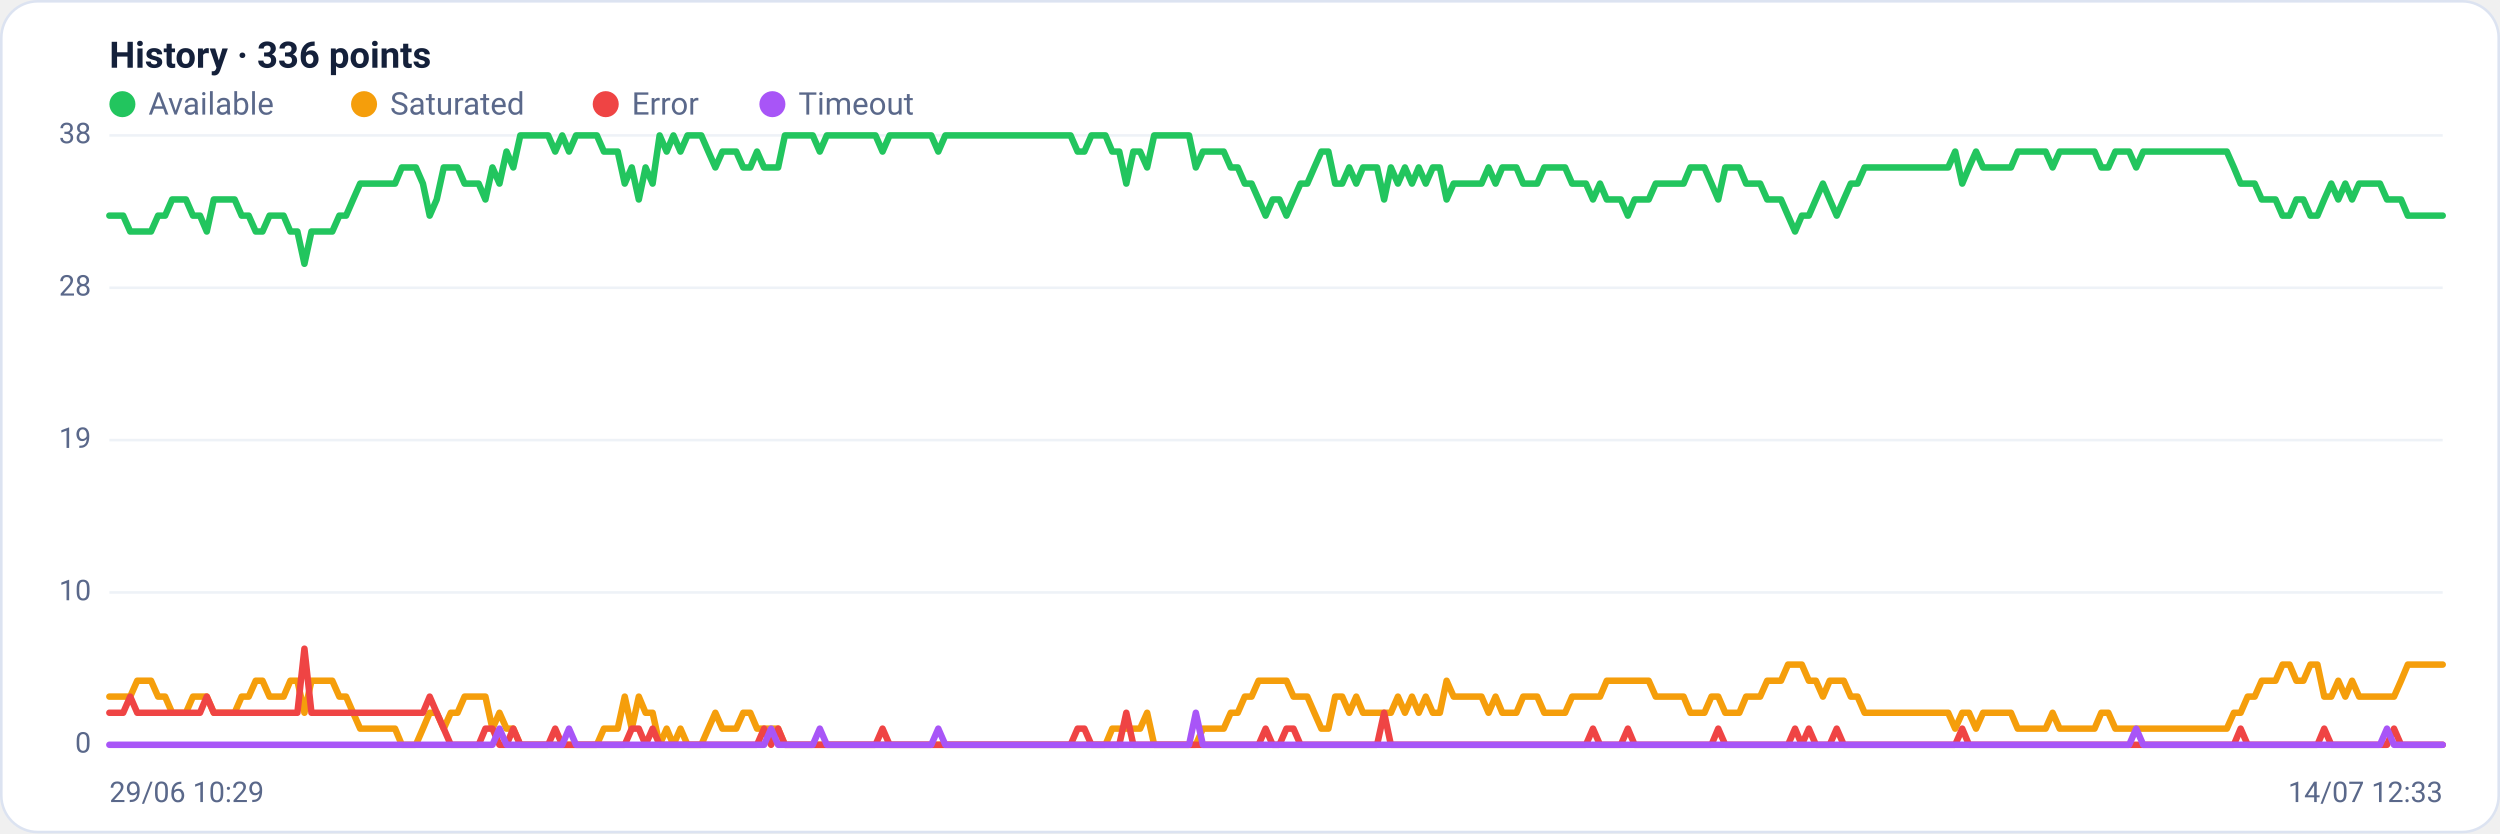
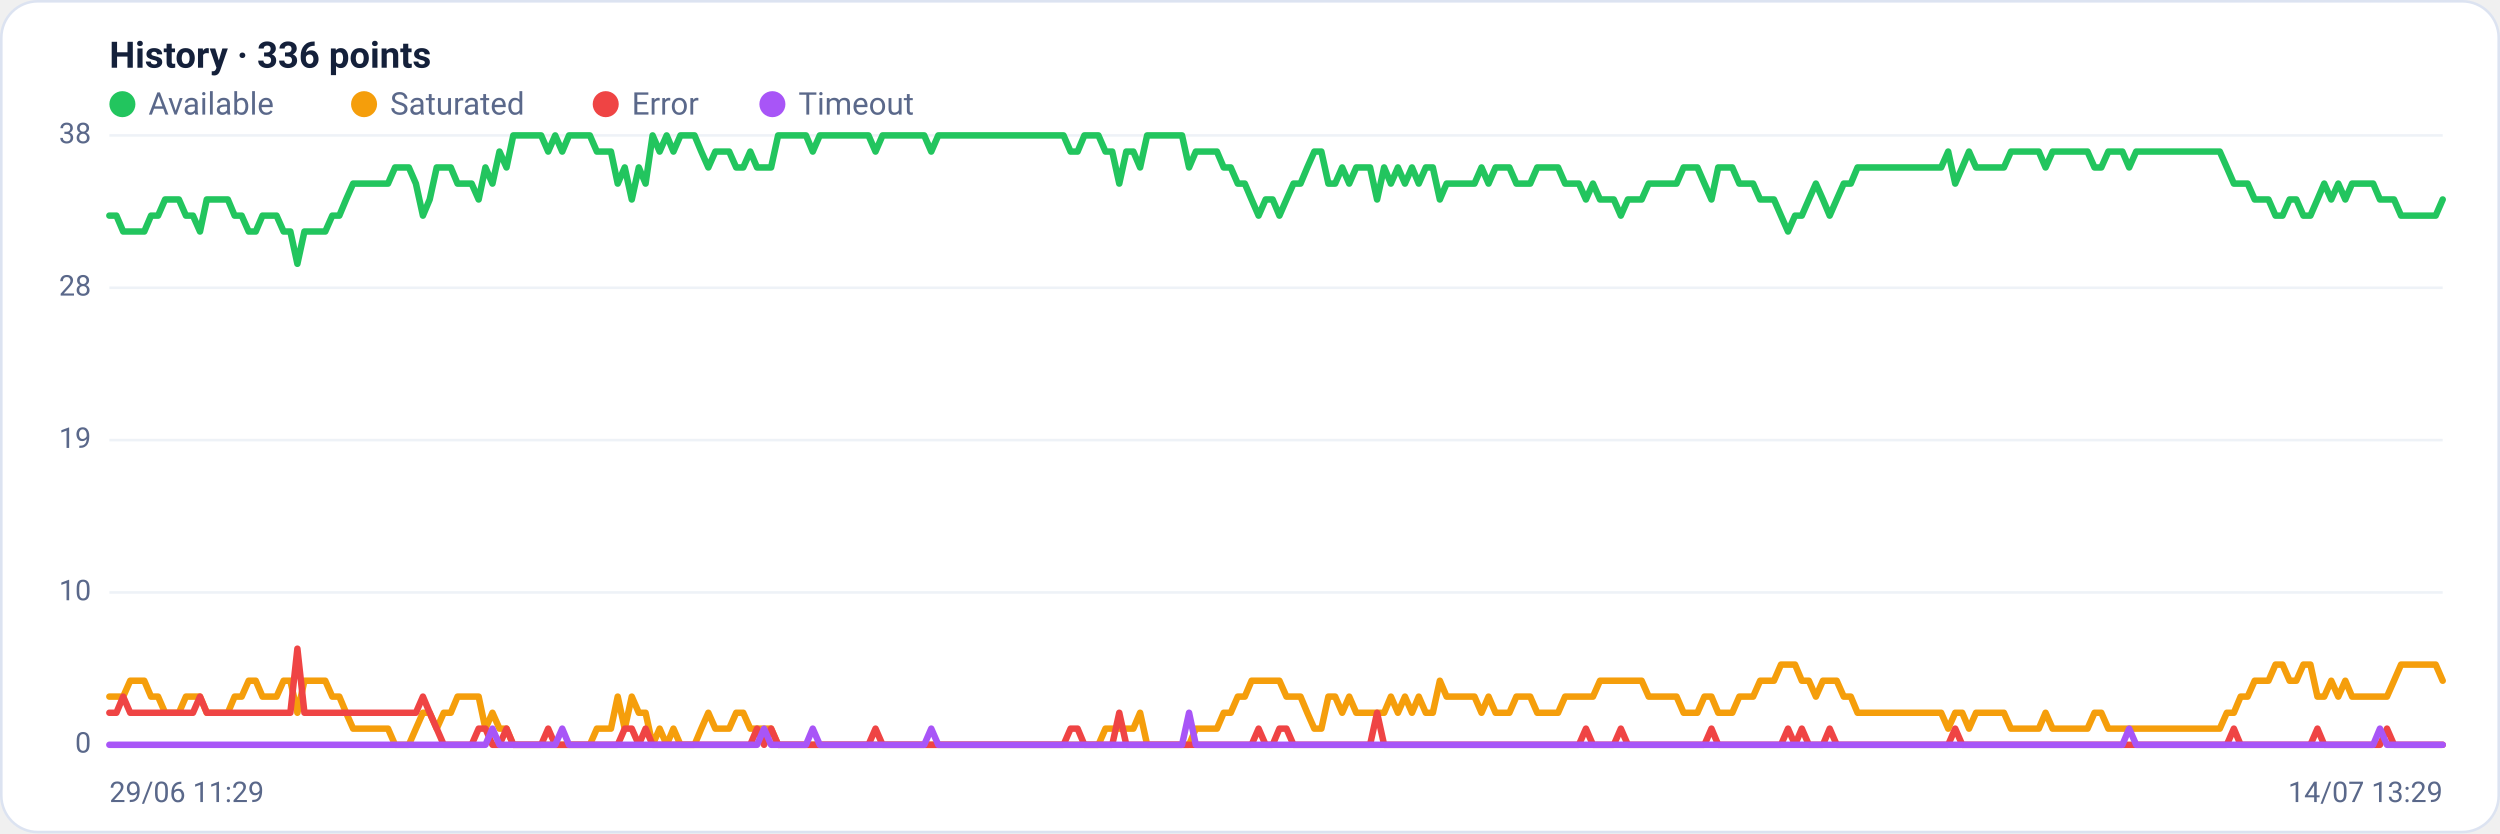
<svg xmlns="http://www.w3.org/2000/svg" viewBox="0 0 960 320" width="960" height="320" font-family="Segoe UI, system-ui, -apple-system, Roboto, Helvetica, Arial, sans-serif" role="img" aria-label="Availability history per region">
  <rect x="0.5" y="0.5" width="959" height="319" rx="14" fill="#ffffff" stroke="#dce3f1" />
  <text x="42" y="26" font-size="14" font-weight="600" fill="#14203a">History · 336 points</text>
  <circle cx="47" cy="40" r="5" fill="#22c55e" />
  <text x="57" y="44" font-size="12" fill="#5a688a">Available</text>
  <circle cx="139.8" cy="40" r="5" fill="#f59e0b" />
  <text x="149.8" y="44" font-size="12" fill="#5a688a">Saturated</text>
  <circle cx="232.6" cy="40" r="5" fill="#ef4444" />
  <text x="242.6" y="44" font-size="12" fill="#5a688a">Error</text>
  <circle cx="296.6" cy="40" r="5" fill="#a855f7" />
  <text x="306.6" y="44" font-size="12" fill="#5a688a">Timeout</text>
  <line x1="42" y1="286.0" x2="938" y2="286.0" stroke="#eef2f7" stroke-width="1" />
  <text x="35" y="289.0" text-anchor="end" font-size="11" fill="#5a688a">0</text>
  <line x1="42" y1="227.5" x2="938" y2="227.5" stroke="#eef2f7" stroke-width="1" />
  <text x="35" y="230.5" text-anchor="end" font-size="11" fill="#5a688a">10</text>
  <line x1="42" y1="169.0" x2="938" y2="169.0" stroke="#eef2f7" stroke-width="1" />
  <text x="35" y="172.0" text-anchor="end" font-size="11" fill="#5a688a">19</text>
  <line x1="42" y1="110.5" x2="938" y2="110.5" stroke="#eef2f7" stroke-width="1" />
  <text x="35" y="113.5" text-anchor="end" font-size="11" fill="#5a688a">28</text>
  <line x1="42" y1="52.0" x2="938" y2="52.0" stroke="#eef2f7" stroke-width="1" />
  <text x="35" y="55.0" text-anchor="end" font-size="11" fill="#5a688a">38</text>
-   <polyline fill="none" stroke="#22c55e" stroke-width="2.5" stroke-linejoin="round" stroke-linecap="round" points="42.0,82.8 44.7,82.8 47.3,82.8 50.0,88.9 52.7,88.9 55.4,88.9 58.0,88.9 60.7,82.8 63.4,82.8 66.1,76.6 68.7,76.6 71.4,76.6 74.1,82.8 76.8,82.8 79.4,88.9 82.1,76.6 84.8,76.6 87.5,76.6 90.1,76.6 92.8,82.8 95.5,82.8 98.2,88.9 100.8,88.9 103.5,82.8 106.2,82.8 108.9,82.8 111.5,88.9 114.2,88.9 116.9,101.3 119.6,88.9 122.2,88.9 124.9,88.9 127.6,88.9 130.3,82.8 132.9,82.8 135.6,76.6 138.3,70.5 141.0,70.5 143.6,70.5 146.3,70.5 149.0,70.5 151.7,70.5 154.3,64.3 157.0,64.3 159.7,64.3 162.4,70.5 165.0,82.8 167.7,76.6 170.4,64.3 173.1,64.3 175.7,64.3 178.4,70.5 181.1,70.5 183.8,70.5 186.4,76.6 189.1,64.3 191.8,70.5 194.5,58.2 197.1,64.3 199.8,52.0 202.5,52.0 205.2,52.0 207.8,52.0 210.5,52.0 213.2,58.2 215.9,52.0 218.5,58.2 221.2,52.0 223.9,52.0 226.5,52.0 229.2,52.0 231.9,58.2 234.6,58.2 237.2,58.2 239.9,70.5 242.6,64.3 245.3,76.6 247.9,64.3 250.6,70.5 253.3,52.0 256.0,58.2 258.6,52.0 261.3,58.2 264.0,52.0 266.7,52.0 269.3,52.0 272.0,58.2 274.7,64.3 277.4,58.2 280.0,58.2 282.7,58.2 285.4,64.3 288.1,64.3 290.7,58.2 293.4,64.3 296.1,64.3 298.8,64.3 301.4,52.0 304.1,52.0 306.8,52.0 309.5,52.0 312.1,52.0 314.8,58.2 317.5,52.0 320.2,52.0 322.8,52.0 325.5,52.0 328.2,52.0 330.9,52.0 333.5,52.0 336.2,52.0 338.9,58.2 341.6,52.0 344.2,52.0 346.9,52.0 349.6,52.0 352.3,52.0 354.9,52.0 357.6,52.0 360.3,58.2 363.0,52.0 365.6,52.0 368.3,52.0 371.0,52.0 373.7,52.0 376.3,52.0 379.0,52.0 381.7,52.0 384.4,52.0 387.0,52.0 389.7,52.0 392.4,52.0 395.1,52.0 397.7,52.0 400.4,52.0 403.1,52.0 405.7,52.0 408.4,52.0 411.1,52.0 413.8,58.2 416.4,58.2 419.1,52.0 421.8,52.0 424.5,52.0 427.1,58.2 429.8,58.2 432.5,70.5 435.2,58.2 437.8,58.2 440.5,64.3 443.2,52.0 445.9,52.0 448.5,52.0 451.2,52.0 453.9,52.0 456.6,52.0 459.2,64.3 461.9,58.2 464.6,58.2 467.3,58.2 469.9,58.2 472.6,64.3 475.3,64.3 478.0,70.5 480.6,70.5 483.3,76.6 486.0,82.8 488.7,76.6 491.3,76.6 494.0,82.8 496.7,76.6 499.4,70.5 502.0,70.5 504.7,64.3 507.4,58.2 510.1,58.2 512.7,70.5 515.4,70.5 518.1,64.3 520.8,70.5 523.4,64.3 526.1,64.3 528.8,64.3 531.5,76.6 534.1,64.3 536.8,70.5 539.5,64.3 542.2,70.5 544.8,64.3 547.5,70.5 550.2,64.3 552.9,64.3 555.5,76.6 558.2,70.5 560.9,70.5 563.6,70.5 566.2,70.5 568.9,70.5 571.6,64.3 574.3,70.5 576.9,64.3 579.6,64.3 582.3,64.3 584.9,70.5 587.6,70.5 590.3,70.5 593.0,64.3 595.6,64.3 598.3,64.3 601.0,64.3 603.7,70.5 606.3,70.5 609.0,70.5 611.7,76.6 614.4,70.5 617.0,76.6 619.7,76.6 622.4,76.6 625.1,82.8 627.7,76.6 630.4,76.6 633.1,76.6 635.8,70.5 638.4,70.5 641.1,70.5 643.8,70.5 646.5,70.5 649.1,64.3 651.8,64.3 654.5,64.3 657.2,70.5 659.8,76.6 662.5,64.3 665.2,64.3 667.9,64.3 670.5,70.5 673.2,70.5 675.9,70.5 678.6,76.6 681.2,76.6 683.9,76.6 686.6,82.8 689.3,88.9 691.9,82.8 694.6,82.8 697.3,76.6 700.0,70.5 702.6,76.6 705.3,82.8 708.0,76.6 710.7,70.5 713.3,70.5 716.0,64.3 718.7,64.3 721.4,64.3 724.0,64.3 726.7,64.3 729.4,64.3 732.1,64.3 734.7,64.3 737.4,64.3 740.1,64.3 742.8,64.3 745.4,64.3 748.1,64.3 750.8,58.2 753.5,70.5 756.1,64.3 758.8,58.2 761.5,64.3 764.1,64.3 766.8,64.3 769.5,64.3 772.2,64.3 774.8,58.2 777.5,58.2 780.2,58.2 782.9,58.2 785.5,58.2 788.2,64.3 790.9,58.2 793.6,58.2 796.2,58.2 798.9,58.2 801.6,58.2 804.3,58.2 806.9,64.3 809.6,64.3 812.3,58.2 815.0,58.2 817.6,58.2 820.3,64.3 823.0,58.2 825.7,58.2 828.3,58.2 831.0,58.2 833.7,58.2 836.4,58.2 839.0,58.2 841.7,58.2 844.4,58.2 847.1,58.2 849.7,58.2 852.4,58.2 855.1,58.2 857.8,64.3 860.4,70.5 863.1,70.5 865.8,70.5 868.5,76.6 871.1,76.6 873.8,76.6 876.5,82.8 879.2,82.8 881.8,76.6 884.5,76.6 887.2,82.8 889.9,82.8 892.5,76.6 895.2,70.5 897.9,76.6 900.6,70.5 903.2,76.6 905.9,70.5 908.6,70.5 911.3,70.5 913.9,70.5 916.6,76.6 919.3,76.6 922.0,76.6 924.6,82.8 927.3,82.8 930.0,82.8 932.7,82.8 935.3,82.8 938.0,82.8" />
-   <polyline fill="none" stroke="#f59e0b" stroke-width="2.5" stroke-linejoin="round" stroke-linecap="round" points="42.0,267.5 44.7,267.5 47.3,267.5 50.0,267.5 52.7,261.4 55.4,261.4 58.0,261.4 60.7,267.5 63.4,267.5 66.1,273.7 68.7,273.7 71.4,273.7 74.1,267.5 76.8,267.5 79.4,267.5 82.1,273.7 84.8,273.7 87.5,273.7 90.1,273.7 92.8,267.5 95.5,267.5 98.2,261.4 100.8,261.4 103.5,267.5 106.2,267.5 108.9,267.5 111.5,261.4 114.2,261.4 116.9,273.7 119.6,261.4 122.2,261.4 124.9,261.4 127.6,261.4 130.3,267.5 132.9,267.5 135.6,273.7 138.3,279.8 141.0,279.8 143.6,279.8 146.3,279.8 149.0,279.8 151.7,279.8 154.3,286.0 157.0,286.0 159.7,286.0 162.4,279.8 165.0,273.7 167.7,273.7 170.4,279.8 173.1,273.7 175.7,273.7 178.4,267.5 181.1,267.5 183.8,267.5 186.4,267.5 189.1,279.8 191.8,273.7 194.5,279.8 197.1,279.8 199.8,286.0 202.5,286.0 205.2,286.0 207.8,286.0 210.5,286.0 213.2,286.0 215.9,286.0 218.5,286.0 221.2,286.0 223.9,286.0 226.5,286.0 229.2,286.0 231.9,279.8 234.6,279.8 237.2,279.8 239.9,267.5 242.6,279.8 245.3,267.5 247.9,273.7 250.6,273.7 253.3,286.0 256.0,279.8 258.6,286.0 261.3,279.8 264.0,286.0 266.7,286.0 269.3,286.0 272.0,279.8 274.7,273.7 277.4,279.8 280.0,279.8 282.7,279.8 285.4,273.7 288.1,273.7 290.7,279.8 293.4,279.8 296.1,279.8 298.8,279.8 301.4,286.0 304.1,286.0 306.8,286.0 309.5,286.0 312.1,286.0 314.8,286.0 317.5,286.0 320.2,286.0 322.8,286.0 325.5,286.0 328.2,286.0 330.9,286.0 333.5,286.0 336.2,286.0 338.9,286.0 341.6,286.0 344.2,286.0 346.9,286.0 349.6,286.0 352.3,286.0 354.9,286.0 357.6,286.0 360.3,286.0 363.0,286.0 365.6,286.0 368.3,286.0 371.0,286.0 373.7,286.0 376.3,286.0 379.0,286.0 381.7,286.0 384.4,286.0 387.0,286.0 389.7,286.0 392.4,286.0 395.1,286.0 397.7,286.0 400.4,286.0 403.1,286.0 405.7,286.0 408.4,286.0 411.1,286.0 413.8,286.0 416.4,286.0 419.1,286.0 421.8,286.0 424.5,286.0 427.1,279.8 429.8,279.8 432.5,279.8 435.2,279.8 437.8,279.8 440.5,273.7 443.2,286.0 445.9,286.0 448.5,286.0 451.2,286.0 453.9,286.0 456.6,286.0 459.2,286.0 461.9,279.8 464.6,279.8 467.3,279.8 469.9,279.8 472.6,273.7 475.3,273.7 478.0,267.5 480.6,267.5 483.3,261.4 486.0,261.4 488.7,261.4 491.3,261.4 494.0,261.4 496.7,267.5 499.4,267.5 502.0,267.5 504.7,273.7 507.4,279.8 510.1,279.8 512.7,267.5 515.4,267.5 518.1,273.7 520.8,267.5 523.4,273.7 526.1,273.7 528.8,273.7 531.5,273.7 534.1,273.7 536.8,267.5 539.5,273.7 542.2,267.5 544.8,273.7 547.5,267.5 550.2,273.7 552.9,273.7 555.5,261.4 558.2,267.5 560.9,267.5 563.6,267.5 566.2,267.5 568.9,267.5 571.6,273.7 574.3,267.5 576.9,273.7 579.6,273.7 582.3,273.7 584.9,267.5 587.6,267.5 590.3,267.5 593.0,273.7 595.6,273.7 598.3,273.7 601.0,273.7 603.7,267.5 606.3,267.5 609.0,267.5 611.7,267.5 614.4,267.5 617.0,261.4 619.7,261.4 622.4,261.4 625.1,261.4 627.7,261.4 630.4,261.4 633.1,261.4 635.8,267.5 638.4,267.5 641.1,267.5 643.8,267.5 646.5,267.5 649.1,273.7 651.8,273.7 654.5,273.7 657.2,267.5 659.8,267.5 662.5,273.7 665.2,273.7 667.9,273.7 670.5,267.5 673.2,267.5 675.9,267.5 678.6,261.4 681.2,261.4 683.9,261.4 686.6,255.2 689.3,255.2 691.9,255.2 694.6,261.4 697.3,261.4 700.0,267.5 702.6,261.4 705.3,261.4 708.0,261.4 710.7,267.5 713.3,267.5 716.0,273.7 718.7,273.7 721.4,273.7 724.0,273.7 726.7,273.7 729.4,273.7 732.1,273.7 734.7,273.7 737.4,273.7 740.1,273.7 742.8,273.7 745.4,273.7 748.1,273.7 750.8,279.8 753.5,273.7 756.1,273.7 758.8,279.8 761.5,273.7 764.1,273.7 766.8,273.7 769.5,273.7 772.2,273.7 774.8,279.8 777.5,279.8 780.2,279.8 782.9,279.8 785.5,279.8 788.2,273.7 790.9,279.8 793.6,279.8 796.2,279.8 798.9,279.8 801.6,279.8 804.3,279.8 806.9,273.7 809.6,273.7 812.3,279.8 815.0,279.8 817.6,279.8 820.3,279.8 823.0,279.8 825.7,279.8 828.3,279.8 831.0,279.8 833.7,279.8 836.4,279.8 839.0,279.8 841.7,279.8 844.4,279.8 847.1,279.8 849.7,279.8 852.4,279.8 855.1,279.8 857.8,273.7 860.4,273.7 863.1,267.5 865.8,267.5 868.5,261.4 871.1,261.4 873.8,261.4 876.5,255.2 879.2,255.2 881.8,261.4 884.5,261.4 887.2,255.2 889.9,255.2 892.5,267.5 895.2,267.5 897.9,261.4 900.6,267.5 903.2,261.4 905.9,267.5 908.6,267.5 911.3,267.5 913.9,267.5 916.6,267.5 919.3,267.5 922.0,261.4 924.6,255.2 927.3,255.2 930.0,255.2 932.7,255.2 935.3,255.2 938.0,255.2" />
-   <polyline fill="none" stroke="#ef4444" stroke-width="2.5" stroke-linejoin="round" stroke-linecap="round" points="42.0,273.7 44.7,273.7 47.3,273.7 50.0,267.5 52.7,273.7 55.4,273.7 58.0,273.7 60.7,273.7 63.4,273.7 66.1,273.7 68.7,273.7 71.4,273.7 74.1,273.7 76.8,273.7 79.4,267.5 82.1,273.7 84.8,273.7 87.5,273.7 90.1,273.7 92.8,273.7 95.5,273.7 98.2,273.7 100.8,273.7 103.5,273.7 106.2,273.7 108.9,273.7 111.5,273.7 114.2,273.7 116.9,249.1 119.6,273.7 122.2,273.7 124.9,273.7 127.6,273.7 130.3,273.7 132.9,273.7 135.6,273.7 138.3,273.7 141.0,273.7 143.6,273.7 146.3,273.7 149.0,273.7 151.7,273.7 154.3,273.7 157.0,273.7 159.7,273.7 162.4,273.7 165.0,267.5 167.7,273.7 170.4,279.8 173.1,286.0 175.7,286.0 178.4,286.0 181.1,286.0 183.8,286.0 186.4,279.8 189.1,279.8 191.8,286.0 194.5,286.0 197.1,279.8 199.8,286.0 202.5,286.0 205.2,286.0 207.8,286.0 210.5,286.0 213.2,279.8 215.9,286.0 218.5,286.0 221.2,286.0 223.9,286.0 226.5,286.0 229.2,286.0 231.9,286.0 234.6,286.0 237.2,286.0 239.9,286.0 242.6,279.8 245.3,279.8 247.9,286.0 250.6,279.8 253.3,286.0 256.0,286.0 258.6,286.0 261.3,286.0 264.0,286.0 266.7,286.0 269.3,286.0 272.0,286.0 274.7,286.0 277.4,286.0 280.0,286.0 282.7,286.0 285.4,286.0 288.1,286.0 290.7,286.0 293.4,279.8 296.1,286.0 298.8,279.8 301.4,286.0 304.1,286.0 306.8,286.0 309.5,286.0 312.1,286.0 314.8,286.0 317.5,286.0 320.2,286.0 322.8,286.0 325.5,286.0 328.2,286.0 330.9,286.0 333.5,286.0 336.2,286.0 338.9,279.8 341.6,286.0 344.2,286.0 346.9,286.0 349.6,286.0 352.3,286.0 354.9,286.0 357.6,286.0 360.3,286.0 363.0,286.0 365.6,286.0 368.3,286.0 371.0,286.0 373.7,286.0 376.3,286.0 379.0,286.0 381.7,286.0 384.4,286.0 387.0,286.0 389.7,286.0 392.4,286.0 395.1,286.0 397.7,286.0 400.4,286.0 403.1,286.0 405.7,286.0 408.4,286.0 411.1,286.0 413.8,279.8 416.4,279.8 419.1,286.0 421.8,286.0 424.5,286.0 427.1,286.0 429.8,286.0 432.5,273.7 435.2,286.0 437.8,286.0 440.5,286.0 443.2,286.0 445.9,286.0 448.5,286.0 451.2,286.0 453.9,286.0 456.6,286.0 459.2,286.0 461.9,286.0 464.6,286.0 467.3,286.0 469.9,286.0 472.6,286.0 475.3,286.0 478.0,286.0 480.6,286.0 483.3,286.0 486.0,279.8 488.7,286.0 491.3,286.0 494.0,279.8 496.7,279.8 499.4,286.0 502.0,286.0 504.7,286.0 507.4,286.0 510.1,286.0 512.7,286.0 515.4,286.0 518.1,286.0 520.8,286.0 523.4,286.0 526.1,286.0 528.8,286.0 531.5,273.7 534.1,286.0 536.8,286.0 539.5,286.0 542.2,286.0 544.8,286.0 547.5,286.0 550.2,286.0 552.9,286.0 555.5,286.0 558.2,286.0 560.9,286.0 563.6,286.0 566.2,286.0 568.9,286.0 571.6,286.0 574.3,286.0 576.9,286.0 579.6,286.0 582.3,286.0 584.9,286.0 587.6,286.0 590.3,286.0 593.0,286.0 595.6,286.0 598.3,286.0 601.0,286.0 603.7,286.0 606.3,286.0 609.0,286.0 611.7,279.8 614.4,286.0 617.0,286.0 619.7,286.0 622.4,286.0 625.1,279.8 627.7,286.0 630.4,286.0 633.1,286.0 635.8,286.0 638.4,286.0 641.1,286.0 643.8,286.0 646.5,286.0 649.1,286.0 651.8,286.0 654.5,286.0 657.2,286.0 659.8,279.8 662.5,286.0 665.2,286.0 667.9,286.0 670.5,286.0 673.2,286.0 675.9,286.0 678.6,286.0 681.2,286.0 683.9,286.0 686.6,286.0 689.3,279.8 691.9,286.0 694.6,279.8 697.3,286.0 700.0,286.0 702.6,286.0 705.3,279.8 708.0,286.0 710.7,286.0 713.3,286.0 716.0,286.0 718.7,286.0 721.4,286.0 724.0,286.0 726.7,286.0 729.4,286.0 732.1,286.0 734.7,286.0 737.4,286.0 740.1,286.0 742.8,286.0 745.4,286.0 748.1,286.0 750.8,286.0 753.5,279.8 756.1,286.0 758.8,286.0 761.5,286.0 764.1,286.0 766.8,286.0 769.5,286.0 772.2,286.0 774.8,286.0 777.5,286.0 780.2,286.0 782.9,286.0 785.5,286.0 788.2,286.0 790.9,286.0 793.6,286.0 796.2,286.0 798.9,286.0 801.6,286.0 804.3,286.0 806.9,286.0 809.6,286.0 812.3,286.0 815.0,286.0 817.6,286.0 820.3,286.0 823.0,286.0 825.7,286.0 828.3,286.0 831.0,286.0 833.7,286.0 836.4,286.0 839.0,286.0 841.7,286.0 844.4,286.0 847.1,286.0 849.7,286.0 852.4,286.0 855.1,286.0 857.8,286.0 860.4,279.8 863.1,286.0 865.8,286.0 868.5,286.0 871.1,286.0 873.8,286.0 876.5,286.0 879.2,286.0 881.8,286.0 884.5,286.0 887.2,286.0 889.9,286.0 892.5,279.8 895.2,286.0 897.9,286.0 900.6,286.0 903.2,286.0 905.9,286.0 908.6,286.0 911.3,286.0 913.9,286.0 916.6,286.0 919.3,279.8 922.0,286.0 924.6,286.0 927.3,286.0 930.0,286.0 932.7,286.0 935.3,286.0 938.0,286.0" />
-   <polyline fill="none" stroke="#a855f7" stroke-width="2.5" stroke-linejoin="round" stroke-linecap="round" points="42.0,286.0 44.7,286.0 47.3,286.0 50.0,286.0 52.7,286.0 55.4,286.0 58.0,286.0 60.7,286.0 63.4,286.0 66.1,286.0 68.7,286.0 71.4,286.0 74.1,286.0 76.8,286.0 79.4,286.0 82.1,286.0 84.8,286.0 87.5,286.0 90.1,286.0 92.8,286.0 95.5,286.0 98.2,286.0 100.8,286.0 103.5,286.0 106.2,286.0 108.9,286.0 111.5,286.0 114.2,286.0 116.9,286.0 119.6,286.0 122.2,286.0 124.9,286.0 127.6,286.0 130.3,286.0 132.9,286.0 135.6,286.0 138.3,286.0 141.0,286.0 143.6,286.0 146.3,286.0 149.0,286.0 151.7,286.0 154.3,286.0 157.0,286.0 159.7,286.0 162.4,286.0 165.0,286.0 167.7,286.0 170.4,286.0 173.1,286.0 175.7,286.0 178.4,286.0 181.1,286.0 183.8,286.0 186.4,286.0 189.1,286.0 191.8,279.8 194.5,286.0 197.1,286.0 199.8,286.0 202.5,286.0 205.2,286.0 207.8,286.0 210.5,286.0 213.2,286.0 215.9,286.0 218.5,279.8 221.2,286.0 223.9,286.0 226.5,286.0 229.2,286.0 231.9,286.0 234.6,286.0 237.2,286.0 239.9,286.0 242.6,286.0 245.3,286.0 247.9,286.0 250.6,286.0 253.3,286.0 256.0,286.0 258.6,286.0 261.3,286.0 264.0,286.0 266.7,286.0 269.3,286.0 272.0,286.0 274.7,286.0 277.4,286.0 280.0,286.0 282.7,286.0 285.4,286.0 288.1,286.0 290.7,286.0 293.4,286.0 296.1,279.8 298.8,286.0 301.4,286.0 304.1,286.0 306.8,286.0 309.5,286.0 312.1,286.0 314.8,279.8 317.5,286.0 320.2,286.0 322.8,286.0 325.5,286.0 328.2,286.0 330.9,286.0 333.5,286.0 336.2,286.0 338.9,286.0 341.6,286.0 344.2,286.0 346.9,286.0 349.6,286.0 352.3,286.0 354.9,286.0 357.6,286.0 360.3,279.8 363.0,286.0 365.6,286.0 368.3,286.0 371.0,286.0 373.7,286.0 376.3,286.0 379.0,286.0 381.7,286.0 384.4,286.0 387.0,286.0 389.7,286.0 392.4,286.0 395.1,286.0 397.7,286.0 400.4,286.0 403.1,286.0 405.7,286.0 408.4,286.0 411.1,286.0 413.8,286.0 416.4,286.0 419.1,286.0 421.8,286.0 424.5,286.0 427.1,286.0 429.8,286.0 432.5,286.0 435.2,286.0 437.8,286.0 440.5,286.0 443.2,286.0 445.9,286.0 448.5,286.0 451.2,286.0 453.9,286.0 456.6,286.0 459.2,273.7 461.9,286.0 464.6,286.0 467.3,286.0 469.9,286.0 472.6,286.0 475.3,286.0 478.0,286.0 480.6,286.0 483.3,286.0 486.0,286.0 488.7,286.0 491.3,286.0 494.0,286.0 496.7,286.0 499.4,286.0 502.0,286.0 504.7,286.0 507.4,286.0 510.1,286.0 512.7,286.0 515.4,286.0 518.1,286.0 520.8,286.0 523.4,286.0 526.1,286.0 528.8,286.0 531.5,286.0 534.1,286.0 536.8,286.0 539.5,286.0 542.2,286.0 544.8,286.0 547.5,286.0 550.2,286.0 552.9,286.0 555.5,286.0 558.2,286.0 560.9,286.0 563.6,286.0 566.2,286.0 568.9,286.0 571.6,286.0 574.3,286.0 576.9,286.0 579.6,286.0 582.3,286.0 584.9,286.0 587.6,286.0 590.3,286.0 593.0,286.0 595.6,286.0 598.3,286.0 601.0,286.0 603.7,286.0 606.3,286.0 609.0,286.0 611.7,286.0 614.4,286.0 617.0,286.0 619.7,286.0 622.4,286.0 625.1,286.0 627.7,286.0 630.4,286.0 633.1,286.0 635.8,286.0 638.4,286.0 641.1,286.0 643.8,286.0 646.5,286.0 649.1,286.0 651.8,286.0 654.5,286.0 657.2,286.0 659.8,286.0 662.5,286.0 665.2,286.0 667.9,286.0 670.5,286.0 673.2,286.0 675.9,286.0 678.6,286.0 681.2,286.0 683.9,286.0 686.6,286.0 689.3,286.0 691.9,286.0 694.6,286.0 697.3,286.0 700.0,286.0 702.6,286.0 705.3,286.0 708.0,286.0 710.7,286.0 713.3,286.0 716.0,286.0 718.7,286.0 721.4,286.0 724.0,286.0 726.7,286.0 729.4,286.0 732.1,286.0 734.7,286.0 737.4,286.0 740.1,286.0 742.8,286.0 745.4,286.0 748.1,286.0 750.8,286.0 753.5,286.0 756.1,286.0 758.8,286.0 761.5,286.0 764.1,286.0 766.8,286.0 769.5,286.0 772.2,286.0 774.8,286.0 777.5,286.0 780.2,286.0 782.9,286.0 785.5,286.0 788.2,286.0 790.9,286.0 793.6,286.0 796.2,286.0 798.9,286.0 801.6,286.0 804.3,286.0 806.9,286.0 809.6,286.0 812.3,286.0 815.0,286.0 817.6,286.0 820.3,279.8 823.0,286.0 825.7,286.0 828.3,286.0 831.0,286.0 833.7,286.0 836.4,286.0 839.0,286.0 841.7,286.0 844.4,286.0 847.1,286.0 849.7,286.0 852.4,286.0 855.1,286.0 857.8,286.0 860.4,286.0 863.1,286.0 865.8,286.0 868.5,286.0 871.1,286.0 873.8,286.0 876.5,286.0 879.2,286.0 881.8,286.0 884.5,286.0 887.2,286.0 889.9,286.0 892.5,286.0 895.2,286.0 897.9,286.0 900.6,286.0 903.2,286.0 905.9,286.0 908.6,286.0 911.3,286.0 913.9,286.0 916.6,279.8 919.3,286.0 922.0,286.0 924.6,286.0 927.3,286.0 930.0,286.0 932.7,286.0 935.3,286.0 938.0,286.0" />
-   <text x="42" y="308" font-size="11" fill="#5a688a">29/06 10:29</text>
-   <text x="938" y="308" text-anchor="end" font-size="11" fill="#5a688a">14/07 12:33</text>
+   <polyline fill="none" stroke="#22c55e" stroke-width="2.5" stroke-linejoin="round" stroke-linecap="round" points="42.0,82.8 44.7,82.8 47.3,88.9 50.0,88.9 52.7,88.9 55.4,88.9 58.0,82.8 60.7,82.8 63.4,76.6 66.1,76.6 68.7,76.6 71.4,82.8 74.1,82.8 76.8,88.9 79.4,76.6 82.1,76.6 84.8,76.6 87.5,76.6 90.1,82.8 92.8,82.8 95.5,88.9 98.2,88.9 100.8,82.8 103.5,82.8 106.2,82.8 108.9,88.9 111.5,88.9 114.2,101.3 116.9,88.9 119.6,88.9 122.2,88.9 124.9,88.9 127.6,82.8 130.3,82.8 132.9,76.6 135.6,70.5 138.3,70.5 141.0,70.5 143.6,70.5 146.3,70.5 149.0,70.5 151.7,64.3 154.3,64.3 157.0,64.3 159.7,70.5 162.4,82.8 165.0,76.6 167.7,64.3 170.4,64.3 173.1,64.3 175.7,70.5 178.4,70.5 181.1,70.5 183.8,76.6 186.4,64.3 189.1,70.5 191.8,58.2 194.5,64.3 197.1,52.0 199.8,52.0 202.5,52.0 205.2,52.0 207.8,52.0 210.5,58.2 213.2,52.0 215.9,58.2 218.5,52.0 221.2,52.0 223.9,52.0 226.5,52.0 229.2,58.2 231.9,58.2 234.6,58.2 237.2,70.5 239.9,64.3 242.6,76.6 245.3,64.3 247.9,70.5 250.6,52.0 253.3,58.2 256.0,52.0 258.6,58.2 261.3,52.0 264.0,52.0 266.7,52.0 269.3,58.2 272.0,64.3 274.7,58.2 277.4,58.2 280.0,58.2 282.7,64.3 285.4,64.3 288.1,58.2 290.7,64.3 293.4,64.3 296.1,64.3 298.8,52.0 301.4,52.0 304.1,52.0 306.8,52.0 309.5,52.0 312.1,58.2 314.8,52.0 317.5,52.0 320.2,52.0 322.8,52.0 325.5,52.0 328.2,52.0 330.9,52.0 333.5,52.0 336.2,58.2 338.9,52.0 341.6,52.0 344.2,52.0 346.9,52.0 349.6,52.0 352.3,52.0 354.9,52.0 357.6,58.2 360.3,52.0 363.0,52.0 365.6,52.0 368.3,52.0 371.0,52.0 373.7,52.0 376.3,52.0 379.0,52.0 381.7,52.0 384.4,52.0 387.0,52.0 389.7,52.0 392.4,52.0 395.1,52.0 397.7,52.0 400.4,52.0 403.1,52.0 405.7,52.0 408.4,52.0 411.1,58.2 413.8,58.2 416.4,52.0 419.1,52.0 421.8,52.0 424.5,58.2 427.1,58.2 429.8,70.5 432.5,58.2 435.2,58.2 437.8,64.3 440.5,52.0 443.2,52.0 445.9,52.0 448.5,52.0 451.2,52.0 453.9,52.0 456.6,64.3 459.2,58.2 461.9,58.2 464.6,58.2 467.3,58.2 469.9,64.3 472.6,64.3 475.3,70.5 478.0,70.5 480.6,76.6 483.3,82.8 486.0,76.6 488.7,76.6 491.3,82.8 494.0,76.6 496.7,70.5 499.4,70.5 502.0,64.3 504.7,58.2 507.4,58.2 510.1,70.5 512.7,70.5 515.4,64.3 518.1,70.5 520.8,64.3 523.4,64.3 526.1,64.3 528.8,76.6 531.5,64.3 534.1,70.5 536.8,64.3 539.5,70.5 542.2,64.3 544.8,70.5 547.5,64.3 550.2,64.3 552.9,76.6 555.5,70.5 558.2,70.5 560.9,70.5 563.6,70.5 566.2,70.5 568.9,64.3 571.6,70.5 574.3,64.3 576.9,64.3 579.6,64.3 582.3,70.5 584.9,70.5 587.6,70.5 590.3,64.3 593.0,64.3 595.6,64.3 598.3,64.3 601.0,70.5 603.7,70.5 606.3,70.5 609.0,76.6 611.7,70.5 614.4,76.6 617.0,76.6 619.7,76.6 622.4,82.8 625.1,76.6 627.7,76.6 630.4,76.6 633.1,70.5 635.8,70.5 638.4,70.5 641.1,70.5 643.8,70.5 646.5,64.3 649.1,64.3 651.8,64.3 654.5,70.5 657.2,76.6 659.8,64.3 662.5,64.3 665.2,64.3 667.9,70.5 670.5,70.5 673.2,70.5 675.9,76.6 678.6,76.6 681.2,76.6 683.9,82.8 686.6,88.9 689.3,82.8 691.9,82.8 694.6,76.6 697.3,70.5 700.0,76.6 702.6,82.8 705.3,76.6 708.0,70.5 710.7,70.5 713.3,64.3 716.0,64.3 718.7,64.3 721.4,64.3 724.0,64.3 726.7,64.3 729.4,64.3 732.1,64.3 734.7,64.3 737.4,64.3 740.1,64.3 742.8,64.3 745.4,64.3 748.1,58.2 750.8,70.5 753.5,64.3 756.1,58.2 758.8,64.3 761.5,64.3 764.1,64.3 766.8,64.3 769.5,64.3 772.2,58.2 774.8,58.2 777.5,58.2 780.2,58.2 782.9,58.2 785.5,64.3 788.2,58.2 790.9,58.2 793.6,58.2 796.2,58.2 798.9,58.2 801.6,58.2 804.3,64.3 806.9,64.3 809.6,58.2 812.3,58.2 815.0,58.2 817.6,64.3 820.3,58.2 823.0,58.2 825.7,58.2 828.3,58.2 831.0,58.2 833.7,58.2 836.4,58.2 839.0,58.2 841.7,58.2 844.4,58.2 847.1,58.2 849.7,58.2 852.4,58.2 855.1,64.3 857.8,70.5 860.4,70.5 863.1,70.5 865.8,76.6 868.5,76.6 871.1,76.6 873.8,82.8 876.5,82.8 879.2,76.6 881.8,76.6 884.5,82.8 887.2,82.8 889.9,76.6 892.5,70.5 895.2,76.6 897.9,70.5 900.6,76.6 903.2,70.5 905.9,70.5 908.6,70.5 911.3,70.5 913.9,76.6 916.6,76.6 919.3,76.6 922.0,82.8 924.6,82.8 927.3,82.8 930.0,82.8 932.7,82.8 935.3,82.8 938.0,76.6" />
+   <polyline fill="none" stroke="#f59e0b" stroke-width="2.5" stroke-linejoin="round" stroke-linecap="round" points="42.0,267.5 44.7,267.5 47.3,267.5 50.0,261.4 52.7,261.4 55.4,261.4 58.0,267.5 60.7,267.5 63.4,273.7 66.1,273.7 68.7,273.7 71.4,267.5 74.1,267.5 76.8,267.5 79.4,273.7 82.1,273.7 84.8,273.7 87.5,273.7 90.1,267.5 92.8,267.5 95.5,261.4 98.2,261.4 100.8,267.5 103.5,267.5 106.2,267.5 108.9,261.4 111.5,261.4 114.2,273.7 116.9,261.4 119.6,261.4 122.2,261.4 124.9,261.4 127.6,267.5 130.3,267.5 132.9,273.7 135.6,279.8 138.3,279.8 141.0,279.8 143.6,279.8 146.3,279.8 149.0,279.8 151.7,286.0 154.3,286.0 157.0,286.0 159.7,279.8 162.4,273.7 165.0,273.7 167.7,279.8 170.4,273.7 173.1,273.7 175.7,267.5 178.4,267.5 181.1,267.5 183.8,267.5 186.4,279.8 189.1,273.7 191.8,279.8 194.5,279.8 197.1,286.0 199.8,286.0 202.5,286.0 205.2,286.0 207.8,286.0 210.5,286.0 213.2,286.0 215.9,286.0 218.5,286.0 221.2,286.0 223.9,286.0 226.5,286.0 229.2,279.8 231.9,279.8 234.6,279.8 237.2,267.5 239.9,279.8 242.6,267.5 245.3,273.7 247.9,273.7 250.6,286.0 253.3,279.8 256.0,286.0 258.6,279.8 261.3,286.0 264.0,286.0 266.7,286.0 269.3,279.8 272.0,273.7 274.7,279.8 277.4,279.8 280.0,279.8 282.7,273.7 285.4,273.7 288.1,279.8 290.7,279.8 293.4,279.8 296.1,279.8 298.8,286.0 301.4,286.0 304.1,286.0 306.8,286.0 309.5,286.0 312.1,286.0 314.8,286.0 317.5,286.0 320.2,286.0 322.8,286.0 325.5,286.0 328.2,286.0 330.9,286.0 333.5,286.0 336.2,286.0 338.9,286.0 341.6,286.0 344.2,286.0 346.9,286.0 349.6,286.0 352.3,286.0 354.9,286.0 357.6,286.0 360.3,286.0 363.0,286.0 365.6,286.0 368.3,286.0 371.0,286.0 373.7,286.0 376.3,286.0 379.0,286.0 381.7,286.0 384.4,286.0 387.0,286.0 389.7,286.0 392.4,286.0 395.1,286.0 397.7,286.0 400.4,286.0 403.1,286.0 405.7,286.0 408.4,286.0 411.1,286.0 413.8,286.0 416.4,286.0 419.1,286.0 421.8,286.0 424.5,279.8 427.1,279.8 429.8,279.8 432.5,279.8 435.2,279.8 437.8,273.7 440.5,286.0 443.2,286.0 445.9,286.0 448.5,286.0 451.2,286.0 453.9,286.0 456.6,286.0 459.2,279.8 461.9,279.8 464.6,279.8 467.3,279.8 469.9,273.7 472.6,273.7 475.3,267.5 478.0,267.5 480.6,261.4 483.3,261.4 486.0,261.4 488.7,261.4 491.3,261.4 494.0,267.5 496.7,267.5 499.4,267.5 502.0,273.7 504.7,279.8 507.4,279.8 510.1,267.5 512.7,267.5 515.4,273.7 518.1,267.5 520.8,273.7 523.4,273.7 526.1,273.7 528.8,273.7 531.5,273.7 534.1,267.5 536.8,273.7 539.5,267.5 542.2,273.7 544.8,267.5 547.5,273.7 550.2,273.7 552.9,261.4 555.5,267.5 558.2,267.5 560.9,267.5 563.6,267.5 566.2,267.5 568.9,273.7 571.6,267.5 574.3,273.7 576.9,273.7 579.6,273.7 582.3,267.5 584.9,267.5 587.6,267.5 590.3,273.7 593.0,273.7 595.6,273.7 598.3,273.7 601.0,267.5 603.7,267.5 606.3,267.5 609.0,267.5 611.7,267.5 614.4,261.4 617.0,261.4 619.7,261.4 622.4,261.4 625.1,261.4 627.7,261.4 630.4,261.4 633.1,267.5 635.8,267.5 638.4,267.5 641.1,267.5 643.8,267.5 646.5,273.7 649.1,273.7 651.8,273.7 654.5,267.5 657.2,267.5 659.8,273.7 662.5,273.7 665.2,273.7 667.9,267.5 670.5,267.5 673.2,267.5 675.9,261.4 678.6,261.4 681.2,261.4 683.9,255.2 686.6,255.2 689.3,255.2 691.9,261.4 694.6,261.4 697.3,267.5 700.0,261.4 702.6,261.4 705.3,261.4 708.0,267.5 710.7,267.5 713.3,273.7 716.0,273.7 718.7,273.7 721.4,273.7 724.0,273.7 726.7,273.7 729.4,273.7 732.1,273.7 734.7,273.7 737.4,273.7 740.1,273.7 742.8,273.7 745.4,273.7 748.1,279.8 750.8,273.7 753.5,273.7 756.1,279.8 758.8,273.7 761.5,273.7 764.1,273.7 766.8,273.7 769.5,273.7 772.2,279.8 774.8,279.8 777.5,279.8 780.2,279.8 782.9,279.8 785.5,273.7 788.2,279.8 790.9,279.8 793.6,279.8 796.2,279.8 798.9,279.8 801.6,279.8 804.3,273.7 806.9,273.7 809.6,279.8 812.3,279.8 815.0,279.8 817.6,279.8 820.3,279.8 823.0,279.8 825.7,279.8 828.3,279.8 831.0,279.8 833.7,279.8 836.4,279.8 839.0,279.8 841.7,279.8 844.4,279.8 847.1,279.8 849.7,279.8 852.4,279.8 855.1,273.7 857.8,273.7 860.4,267.5 863.1,267.5 865.8,261.4 868.5,261.4 871.1,261.4 873.8,255.2 876.5,255.2 879.2,261.4 881.8,261.4 884.5,255.2 887.2,255.2 889.9,267.5 892.5,267.5 895.2,261.4 897.9,267.5 900.6,261.4 903.2,267.5 905.9,267.5 908.6,267.5 911.3,267.5 913.9,267.5 916.6,267.5 919.3,261.4 922.0,255.2 924.6,255.2 927.3,255.2 930.0,255.2 932.7,255.2 935.3,255.2 938.0,261.4" />
+   <polyline fill="none" stroke="#ef4444" stroke-width="2.5" stroke-linejoin="round" stroke-linecap="round" points="42.0,273.7 44.7,273.7 47.3,267.5 50.0,273.7 52.7,273.7 55.4,273.7 58.0,273.7 60.7,273.7 63.4,273.7 66.1,273.7 68.7,273.7 71.4,273.7 74.1,273.7 76.8,267.5 79.4,273.7 82.1,273.7 84.8,273.7 87.5,273.7 90.1,273.7 92.8,273.7 95.5,273.7 98.2,273.7 100.8,273.7 103.5,273.7 106.2,273.7 108.9,273.7 111.5,273.7 114.2,249.1 116.9,273.7 119.6,273.7 122.2,273.7 124.9,273.7 127.6,273.7 130.3,273.7 132.9,273.7 135.6,273.7 138.3,273.7 141.0,273.7 143.6,273.7 146.3,273.7 149.0,273.7 151.7,273.7 154.3,273.7 157.0,273.7 159.7,273.7 162.4,267.5 165.0,273.7 167.7,279.8 170.4,286.0 173.1,286.0 175.7,286.0 178.4,286.0 181.1,286.0 183.8,279.8 186.4,279.8 189.1,286.0 191.8,286.0 194.5,279.8 197.1,286.0 199.8,286.0 202.5,286.0 205.2,286.0 207.8,286.0 210.5,279.8 213.2,286.0 215.9,286.0 218.5,286.0 221.2,286.0 223.9,286.0 226.5,286.0 229.2,286.0 231.9,286.0 234.6,286.0 237.2,286.0 239.9,279.8 242.6,279.8 245.3,286.0 247.9,279.8 250.6,286.0 253.3,286.0 256.0,286.0 258.6,286.0 261.3,286.0 264.0,286.0 266.7,286.0 269.3,286.0 272.0,286.0 274.7,286.0 277.4,286.0 280.0,286.0 282.7,286.0 285.4,286.0 288.1,286.0 290.7,279.8 293.4,286.0 296.1,279.8 298.8,286.0 301.4,286.0 304.1,286.0 306.8,286.0 309.5,286.0 312.1,286.0 314.8,286.0 317.5,286.0 320.2,286.0 322.8,286.0 325.5,286.0 328.2,286.0 330.9,286.0 333.5,286.0 336.2,279.8 338.9,286.0 341.6,286.0 344.2,286.0 346.9,286.0 349.6,286.0 352.3,286.0 354.9,286.0 357.6,286.0 360.3,286.0 363.0,286.0 365.6,286.0 368.3,286.0 371.0,286.0 373.7,286.0 376.3,286.0 379.0,286.0 381.7,286.0 384.4,286.0 387.0,286.0 389.7,286.0 392.4,286.0 395.1,286.0 397.7,286.0 400.4,286.0 403.1,286.0 405.7,286.0 408.4,286.0 411.1,279.8 413.8,279.8 416.4,286.0 419.1,286.0 421.8,286.0 424.5,286.0 427.1,286.0 429.8,273.7 432.5,286.0 435.2,286.0 437.8,286.0 440.5,286.0 443.2,286.0 445.9,286.0 448.5,286.0 451.2,286.0 453.9,286.0 456.6,286.0 459.2,286.0 461.9,286.0 464.6,286.0 467.3,286.0 469.9,286.0 472.6,286.0 475.3,286.0 478.0,286.0 480.6,286.0 483.3,279.8 486.0,286.0 488.7,286.0 491.3,279.8 494.0,279.8 496.7,286.0 499.4,286.0 502.0,286.0 504.7,286.0 507.4,286.0 510.1,286.0 512.7,286.0 515.4,286.0 518.1,286.0 520.8,286.0 523.4,286.0 526.1,286.0 528.8,273.7 531.5,286.0 534.1,286.0 536.8,286.0 539.5,286.0 542.2,286.0 544.8,286.0 547.5,286.0 550.2,286.0 552.9,286.0 555.5,286.0 558.2,286.0 560.9,286.0 563.6,286.0 566.2,286.0 568.9,286.0 571.6,286.0 574.3,286.0 576.9,286.0 579.6,286.0 582.3,286.0 584.9,286.0 587.6,286.0 590.3,286.0 593.0,286.0 595.6,286.0 598.3,286.0 601.0,286.0 603.7,286.0 606.3,286.0 609.0,279.8 611.7,286.0 614.4,286.0 617.0,286.0 619.7,286.0 622.4,279.8 625.1,286.0 627.7,286.0 630.4,286.0 633.1,286.0 635.8,286.0 638.4,286.0 641.1,286.0 643.8,286.0 646.5,286.0 649.1,286.0 651.8,286.0 654.5,286.0 657.2,279.8 659.8,286.0 662.5,286.0 665.2,286.0 667.9,286.0 670.5,286.0 673.2,286.0 675.9,286.0 678.6,286.0 681.2,286.0 683.9,286.0 686.6,279.8 689.3,286.0 691.9,279.8 694.6,286.0 697.3,286.0 700.0,286.0 702.6,279.8 705.3,286.0 708.0,286.0 710.7,286.0 713.3,286.0 716.0,286.0 718.7,286.0 721.4,286.0 724.0,286.0 726.7,286.0 729.4,286.0 732.1,286.0 734.7,286.0 737.4,286.0 740.1,286.0 742.8,286.0 745.4,286.0 748.1,286.0 750.8,279.8 753.5,286.0 756.1,286.0 758.8,286.0 761.5,286.0 764.1,286.0 766.8,286.0 769.5,286.0 772.2,286.0 774.8,286.0 777.5,286.0 780.2,286.0 782.9,286.0 785.5,286.0 788.2,286.0 790.9,286.0 793.6,286.0 796.2,286.0 798.9,286.0 801.6,286.0 804.3,286.0 806.9,286.0 809.6,286.0 812.3,286.0 815.0,286.0 817.6,286.0 820.3,286.0 823.0,286.0 825.7,286.0 828.3,286.0 831.0,286.0 833.7,286.0 836.4,286.0 839.0,286.0 841.7,286.0 844.4,286.0 847.1,286.0 849.7,286.0 852.4,286.0 855.1,286.0 857.8,279.8 860.4,286.0 863.1,286.0 865.8,286.0 868.5,286.0 871.1,286.0 873.8,286.0 876.5,286.0 879.2,286.0 881.8,286.0 884.5,286.0 887.2,286.0 889.9,279.8 892.5,286.0 895.2,286.0 897.9,286.0 900.6,286.0 903.2,286.0 905.9,286.0 908.6,286.0 911.3,286.0 913.9,286.0 916.6,279.8 919.3,286.0 922.0,286.0 924.6,286.0 927.3,286.0 930.0,286.0 932.7,286.0 935.3,286.0 938.0,286.0" />
+   <polyline fill="none" stroke="#a855f7" stroke-width="2.5" stroke-linejoin="round" stroke-linecap="round" points="42.0,286.0 44.7,286.0 47.3,286.0 50.0,286.0 52.7,286.0 55.4,286.0 58.0,286.0 60.7,286.0 63.4,286.0 66.1,286.0 68.7,286.0 71.4,286.0 74.1,286.0 76.8,286.0 79.4,286.0 82.1,286.0 84.8,286.0 87.5,286.0 90.1,286.0 92.8,286.0 95.5,286.0 98.2,286.0 100.8,286.0 103.5,286.0 106.2,286.0 108.9,286.0 111.5,286.0 114.2,286.0 116.9,286.0 119.6,286.0 122.2,286.0 124.9,286.0 127.6,286.0 130.3,286.0 132.9,286.0 135.6,286.0 138.3,286.0 141.0,286.0 143.6,286.0 146.3,286.0 149.0,286.0 151.7,286.0 154.3,286.0 157.0,286.0 159.7,286.0 162.4,286.0 165.0,286.0 167.7,286.0 170.4,286.0 173.1,286.0 175.7,286.0 178.4,286.0 181.1,286.0 183.8,286.0 186.4,286.0 189.1,279.8 191.8,286.0 194.5,286.0 197.1,286.0 199.8,286.0 202.5,286.0 205.2,286.0 207.8,286.0 210.5,286.0 213.2,286.0 215.9,279.8 218.5,286.0 221.2,286.0 223.9,286.0 226.5,286.0 229.2,286.0 231.9,286.0 234.6,286.0 237.2,286.0 239.9,286.0 242.6,286.0 245.3,286.0 247.9,286.0 250.6,286.0 253.3,286.0 256.0,286.0 258.6,286.0 261.3,286.0 264.0,286.0 266.7,286.0 269.3,286.0 272.0,286.0 274.7,286.0 277.4,286.0 280.0,286.0 282.7,286.0 285.4,286.0 288.1,286.0 290.7,286.0 293.4,279.8 296.1,286.0 298.8,286.0 301.4,286.0 304.1,286.0 306.8,286.0 309.5,286.0 312.1,279.8 314.8,286.0 317.5,286.0 320.2,286.0 322.8,286.0 325.5,286.0 328.2,286.0 330.9,286.0 333.5,286.0 336.2,286.0 338.9,286.0 341.6,286.0 344.2,286.0 346.9,286.0 349.6,286.0 352.3,286.0 354.9,286.0 357.6,279.8 360.3,286.0 363.0,286.0 365.6,286.0 368.3,286.0 371.0,286.0 373.7,286.0 376.3,286.0 379.0,286.0 381.7,286.0 384.4,286.0 387.0,286.0 389.7,286.0 392.4,286.0 395.1,286.0 397.7,286.0 400.4,286.0 403.1,286.0 405.7,286.0 408.4,286.0 411.1,286.0 413.8,286.0 416.4,286.0 419.1,286.0 421.8,286.0 424.5,286.0 427.1,286.0 429.8,286.0 432.5,286.0 435.2,286.0 437.8,286.0 440.5,286.0 443.2,286.0 445.9,286.0 448.5,286.0 451.2,286.0 453.9,286.0 456.6,273.7 459.2,286.0 461.9,286.0 464.6,286.0 467.3,286.0 469.9,286.0 472.6,286.0 475.3,286.0 478.0,286.0 480.6,286.0 483.3,286.0 486.0,286.0 488.7,286.0 491.3,286.0 494.0,286.0 496.7,286.0 499.4,286.0 502.0,286.0 504.7,286.0 507.4,286.0 510.1,286.0 512.7,286.0 515.4,286.0 518.1,286.0 520.8,286.0 523.4,286.0 526.1,286.0 528.8,286.0 531.5,286.0 534.1,286.0 536.8,286.0 539.5,286.0 542.2,286.0 544.8,286.0 547.5,286.0 550.2,286.0 552.9,286.0 555.5,286.0 558.2,286.0 560.9,286.0 563.6,286.0 566.2,286.0 568.9,286.0 571.6,286.0 574.3,286.0 576.9,286.0 579.6,286.0 582.3,286.0 584.9,286.0 587.6,286.0 590.3,286.0 593.0,286.0 595.6,286.0 598.3,286.0 601.0,286.0 603.7,286.0 606.3,286.0 609.0,286.0 611.7,286.0 614.4,286.0 617.0,286.0 619.7,286.0 622.4,286.0 625.1,286.0 627.7,286.0 630.4,286.0 633.1,286.0 635.8,286.0 638.4,286.0 641.1,286.0 643.8,286.0 646.5,286.0 649.1,286.0 651.8,286.0 654.5,286.0 657.2,286.0 659.8,286.0 662.5,286.0 665.2,286.0 667.9,286.0 670.5,286.0 673.2,286.0 675.9,286.0 678.6,286.0 681.2,286.0 683.9,286.0 686.6,286.0 689.3,286.0 691.9,286.0 694.6,286.0 697.3,286.0 700.0,286.0 702.6,286.0 705.3,286.0 708.0,286.0 710.7,286.0 713.3,286.0 716.0,286.0 718.7,286.0 721.4,286.0 724.0,286.0 726.7,286.0 729.4,286.0 732.1,286.0 734.7,286.0 737.4,286.0 740.1,286.0 742.8,286.0 745.4,286.0 748.1,286.0 750.8,286.0 753.5,286.0 756.1,286.0 758.8,286.0 761.5,286.0 764.1,286.0 766.8,286.0 769.5,286.0 772.2,286.0 774.8,286.0 777.5,286.0 780.2,286.0 782.9,286.0 785.5,286.0 788.2,286.0 790.9,286.0 793.6,286.0 796.2,286.0 798.9,286.0 801.6,286.0 804.3,286.0 806.9,286.0 809.6,286.0 812.3,286.0 815.0,286.0 817.6,279.8 820.3,286.0 823.0,286.0 825.7,286.0 828.3,286.0 831.0,286.0 833.7,286.0 836.4,286.0 839.0,286.0 841.7,286.0 844.4,286.0 847.1,286.0 849.7,286.0 852.4,286.0 855.1,286.0 857.8,286.0 860.4,286.0 863.1,286.0 865.8,286.0 868.5,286.0 871.1,286.0 873.8,286.0 876.5,286.0 879.2,286.0 881.8,286.0 884.5,286.0 887.2,286.0 889.9,286.0 892.5,286.0 895.2,286.0 897.9,286.0 900.6,286.0 903.2,286.0 905.9,286.0 908.6,286.0 911.3,286.0 913.9,279.8 916.6,286.0 919.3,286.0 922.0,286.0 924.6,286.0 927.3,286.0 930.0,286.0 932.7,286.0 935.3,286.0 938.0,286.0" />
+   <text x="42" y="308" font-size="11" fill="#5a688a">29/06 11:29</text>
+   <text x="938" y="308" text-anchor="end" font-size="11" fill="#5a688a">14/07 13:29</text>
</svg>
